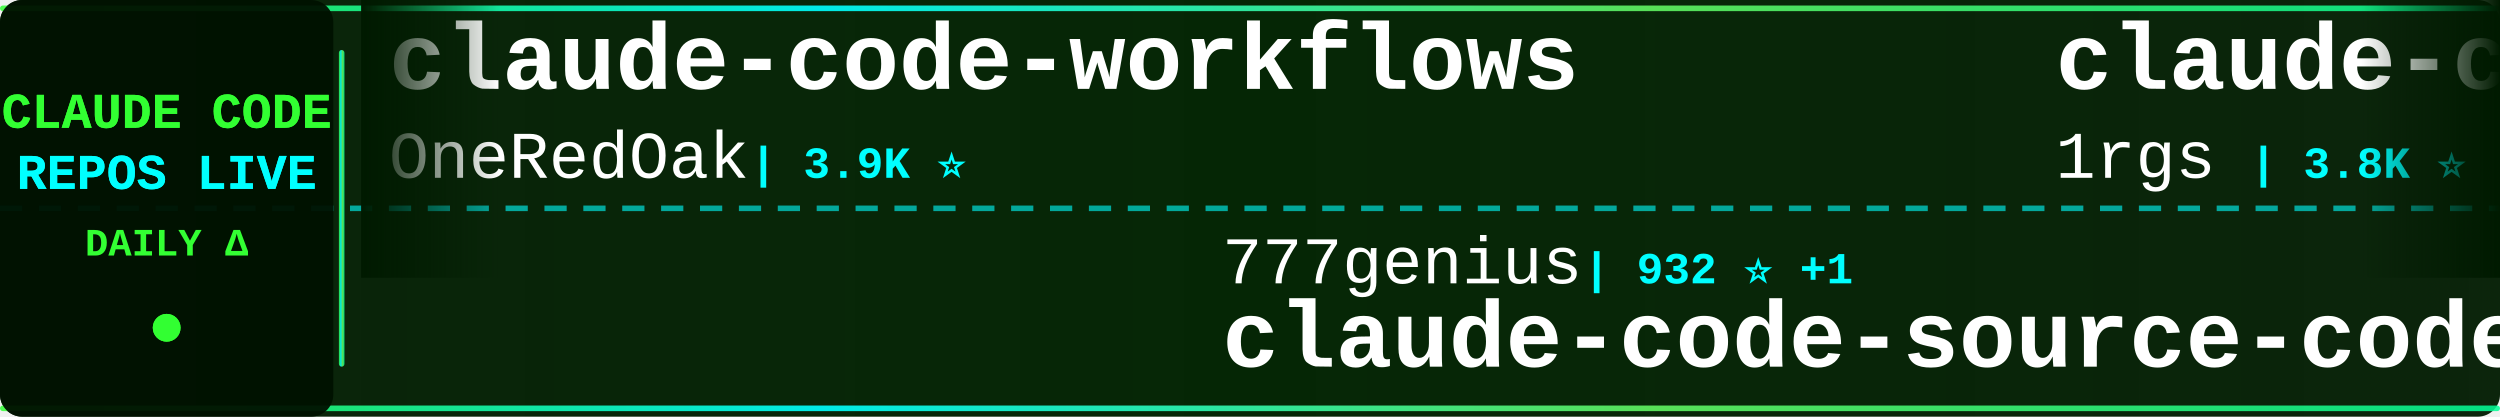
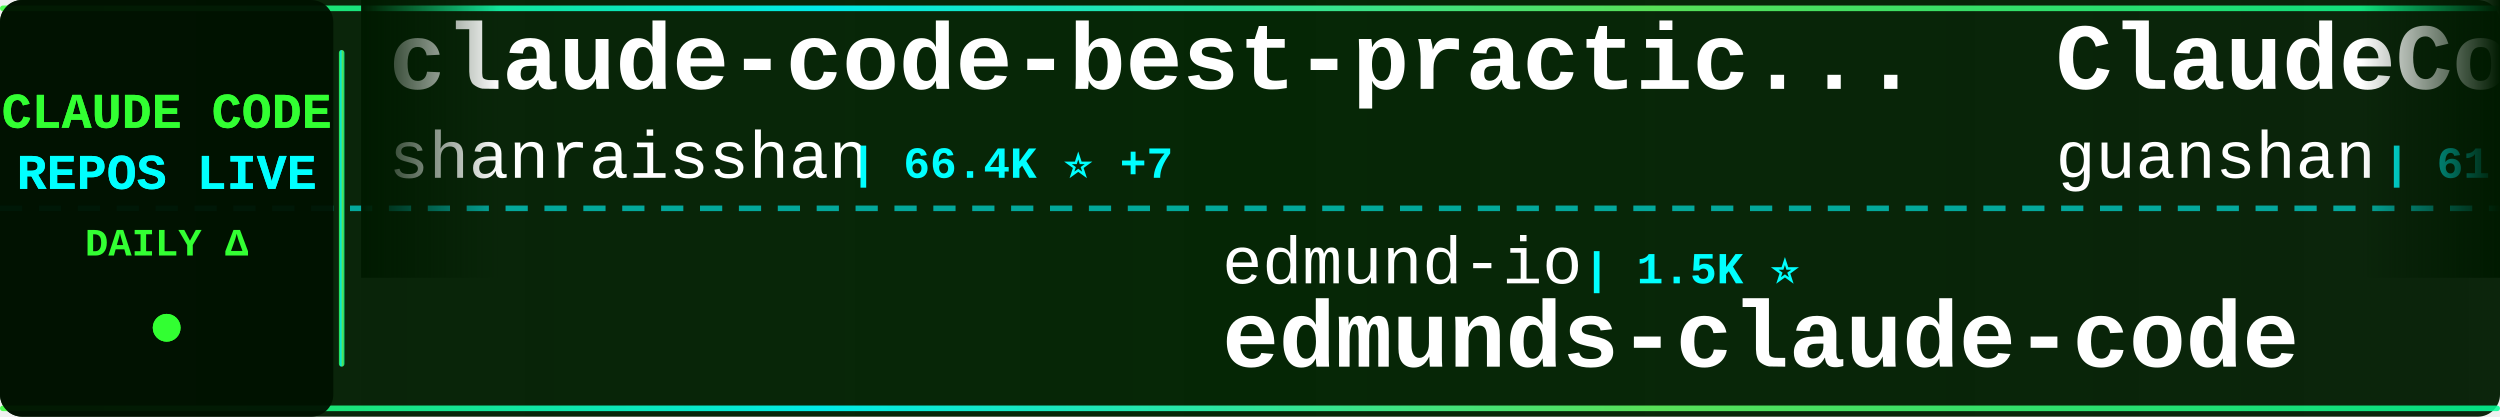
<svg xmlns="http://www.w3.org/2000/svg" width="900" height="150">
  <defs>
    <linearGradient id="tickerBg" x1="0%" y1="0%" x2="100%" y2="0%">
      <stop offset="0%" style="stop-color:#001a00;stop-opacity:0.95" />
      <stop offset="50%" style="stop-color:#002200;stop-opacity:0.98" />
      <stop offset="100%" style="stop-color:#001a00;stop-opacity:0.95" />
    </linearGradient>
    <linearGradient id="borderGrad" x1="0%" y1="0%" x2="100%" y2="0%">
      <stop offset="0%" style="stop-color:#33ff33;stop-opacity:0.85">
        <animate attributeName="stop-opacity" values="0.85;1;0.85" dur="2s" repeatCount="indefinite" />
      </stop>
      <stop offset="33%" style="stop-color:#00ffff;stop-opacity:0.9">
        <animate attributeName="stop-opacity" values="0.9;1;0.9" dur="2.2s" repeatCount="indefinite" />
      </stop>
      <stop offset="66%" style="stop-color:#66ff66;stop-opacity:0.85">
        <animate attributeName="stop-opacity" values="0.85;1;0.85" dur="1.8s" repeatCount="indefinite" />
      </stop>
      <stop offset="100%" style="stop-color:#00ff99;stop-opacity:0.85">
        <animate attributeName="stop-opacity" values="0.85;1;0.85" dur="2s" repeatCount="indefinite" />
      </stop>
    </linearGradient>
    <filter id="textGlow">
      <feGaussianBlur stdDeviation="0.1" result="coloredBlur" />
      <feMerge>
        <feMergeNode in="coloredBlur" />
        <feMergeNode in="SourceGraphic" />
      </feMerge>
    </filter>
    <filter id="metricGlow">
      <feGaussianBlur stdDeviation="0.2" result="coloredBlur" />
      <feMerge>
        <feMergeNode in="coloredBlur" />
        <feMergeNode in="SourceGraphic" />
      </feMerge>
    </filter>
    <linearGradient id="leftFade" x1="0%" y1="0%" x2="100%" y2="0%">
      <stop offset="0%" style="stop-color:#001a00;stop-opacity:1" />
      <stop offset="100%" style="stop-color:#001a00;stop-opacity:0" />
    </linearGradient>
    <linearGradient id="rightFade" x1="0%" y1="0%" x2="100%" y2="0%">
      <stop offset="0%" style="stop-color:#001a00;stop-opacity:0" />
      <stop offset="100%" style="stop-color:#001a00;stop-opacity:1" />
    </linearGradient>
  </defs>
  <rect width="900" height="150" fill="url(#tickerBg)" rx="8" />
  <rect x="0" y="2" width="900" height="2" fill="url(#borderGrad)" rx="1" />
  <rect x="0" y="146" width="900" height="2" fill="url(#borderGrad)" rx="1" />
  <line x1="0" y1="75" x2="900" y2="75" stroke="#00ffff" stroke-width="2" stroke-dasharray="8 6" opacity="0.6" />
  <rect x="0" y="0" width="120" height="150" fill="#001100" opacity="0.95" rx="8" />
  <text x="60" y="46" font-family="'Courier New', monospace" font-size="18" font-weight="bold" fill="#33ff33" text-anchor="middle" filter="url(#textGlow)">
    CLAUDE CODE
  </text>
  <text x="60" y="68" font-family="'Courier New', monospace" font-size="18" font-weight="bold" fill="#00ffff" text-anchor="middle" filter="url(#textGlow)">
    REPOS LIVE
  </text>
  <text x="60" y="92" font-family="'Courier New', monospace" font-size="14" font-weight="bold" fill="#33ff33" text-anchor="middle">
    DAILY Δ
  </text>
  <circle cx="60" cy="118" r="5" fill="#33ff33" filter="url(#metricGlow)">
    <animate attributeName="r" values="4;6;4" dur="1.5s" repeatCount="indefinite" />
    <animate attributeName="opacity" values="0.6;1;0.6" dur="1.5s" repeatCount="indefinite" />
  </circle>
  <rect x="122" y="18" width="2" height="114" fill="url(#borderGrad)" rx="1" />
  <clipPath id="tickerClip">
    <rect x="130" y="0" width="770" height="150" />
  </clipPath>
  <g clip-path="url(#tickerClip)">
    <g id="tickerItems">
      <animateTransform attributeName="transform" attributeType="XML" type="translate" from="0 0" to="-3000 0" dur="54s" repeatCount="indefinite" />
      <g transform="translate(0, 0)">
-         <text x="140" y="32" font-family="'Courier New', monospace" font-size="34" font-weight="bold" fill="#ffffff">claude-code-workflows</text>
-         <text x="140" y="64" font-family="'Courier New', monospace" font-size="24" font-weight="normal" fill="#ffffff" opacity="1.0">OneRedOak</text>
-         <text x="270" y="64" font-family="'Courier New', monospace" font-size="16" font-weight="bold" fill="#00ffff"> | 3.9K ⭐</text>
+         <text x="140" y="32" font-family="'Courier New', monospace" font-size="34" font-weight="bold" fill="#ffffff">claude-code-best-practic...</text>
+         <text x="140" y="64" font-family="'Courier New', monospace" font-size="24" font-weight="normal" fill="#ffffff" opacity="1.0">shanraisshan</text>
+         <text x="306" y="64" font-family="'Courier New', monospace" font-size="16" font-weight="bold" fill="#00ffff"> | 66.4K ⭐ +7</text>
      </g>
      <g transform="translate(300, 0)">
-         <text x="140" y="102" font-family="'Courier New', monospace" font-size="24" font-weight="normal" fill="#ffffff" opacity="1.0">777genius</text>
-         <text x="270" y="102" font-family="'Courier New', monospace" font-size="16" font-weight="bold" fill="#00ffff"> | 932 ⭐ +1</text>
-         <text x="140" y="132" font-family="'Courier New', monospace" font-size="34" font-weight="bold" fill="#ffffff">claude-code-source-code</text>
+         <text x="140" y="102" font-family="'Courier New', monospace" font-size="24" font-weight="normal" fill="#ffffff" opacity="1.0">edmund-io</text>
+         <text x="270" y="102" font-family="'Courier New', monospace" font-size="16" font-weight="bold" fill="#00ffff"> | 1.5K ⭐</text>
+         <text x="140" y="132" font-family="'Courier New', monospace" font-size="34" font-weight="bold" fill="#ffffff">edmunds-claude-code</text>
      </g>
      <g transform="translate(600, 0)">
-         <text x="140" y="32" font-family="'Courier New', monospace" font-size="34" font-weight="bold" fill="#ffffff">claude-code-proxy</text>
-         <text x="140" y="64" font-family="'Courier New', monospace" font-size="24" font-weight="normal" fill="#ffffff" opacity="1.0">1rgs</text>
-         <text x="210" y="64" font-family="'Courier New', monospace" font-size="16" font-weight="bold" fill="#00ffff"> | 3.8K ⭐</text>
+         <text x="140" y="32" font-family="'Courier New', monospace" font-size="34" font-weight="bold" fill="#ffffff">ClaudeCode</text>
+         <text x="140" y="64" font-family="'Courier New', monospace" font-size="24" font-weight="normal" fill="#ffffff" opacity="1.0">guanshan</text>
+         <text x="258" y="64" font-family="'Courier New', monospace" font-size="16" font-weight="bold" fill="#00ffff"> | 61 ⭐</text>
      </g>
      <g transform="translate(900, 0)">
-         <text x="140" y="102" font-family="'Courier New', monospace" font-size="24" font-weight="normal" fill="#ffffff" opacity="1.0">Windy3f3f3f3f</text>
-         <text x="318" y="102" font-family="'Courier New', monospace" font-size="16" font-weight="bold" fill="#00ffff"> | 2.7K ⭐</text>
-         <text x="140" y="132" font-family="'Courier New', monospace" font-size="34" font-weight="bold" fill="#ffffff">claude-code-from-scratch</text>
+         <text x="140" y="102" font-family="'Courier New', monospace" font-size="24" font-weight="normal" fill="#ffffff" opacity="1.0">zebbern</text>
+         <text x="246" y="102" font-family="'Courier New', monospace" font-size="16" font-weight="bold" fill="#00ffff"> | 4.6K ⭐ +1</text>
+         <text x="140" y="132" font-family="'Courier New', monospace" font-size="34" font-weight="bold" fill="#ffffff">claude-code-guide</text>
      </g>
      <g transform="translate(1200, 0)">
-         <text x="140" y="32" font-family="'Courier New', monospace" font-size="34" font-weight="bold" fill="#ffffff">everything-claude-code</text>
-         <text x="140" y="64" font-family="'Courier New', monospace" font-size="24" font-weight="normal" fill="#ffffff" opacity="1.0">WorldFlowAI</text>
-         <text x="294" y="64" font-family="'Courier New', monospace" font-size="16" font-weight="bold" fill="#00ffff"> | 3.6K ⭐ +7</text>
+         <text x="140" y="32" font-family="'Courier New', monospace" font-size="34" font-weight="bold" fill="#ffffff">claude-code-hooks-master...</text>
+         <text x="140" y="64" font-family="'Courier New', monospace" font-size="24" font-weight="normal" fill="#ffffff" opacity="1.0">disler</text>
+         <text x="234" y="64" font-family="'Courier New', monospace" font-size="16" font-weight="bold" fill="#00ffff"> | 3.9K ⭐</text>
      </g>
      <g transform="translate(1500, 0)">
-         <text x="140" y="102" font-family="'Courier New', monospace" font-size="24" font-weight="normal" fill="#ffffff" opacity="1.0">Maciek-roboblog</text>
-         <text x="342" y="102" font-family="'Courier New', monospace" font-size="16" font-weight="bold" fill="#00ffff"> | 8.7K ⭐</text>
-         <text x="140" y="132" font-family="'Courier New', monospace" font-size="34" font-weight="bold" fill="#ffffff">Claude-Code-Usage-Monito...</text>
+         <text x="140" y="102" font-family="'Courier New', monospace" font-size="24" font-weight="normal" fill="#ffffff" opacity="1.0">OneRedOak</text>
+         <text x="270" y="102" font-family="'Courier New', monospace" font-size="16" font-weight="bold" fill="#00ffff"> | 3.9K ⭐</text>
+         <text x="140" y="132" font-family="'Courier New', monospace" font-size="34" font-weight="bold" fill="#ffffff">claude-code-workflows</text>
      </g>
      <g transform="translate(1800, 0)">
-         <text x="140" y="32" font-family="'Courier New', monospace" font-size="34" font-weight="bold" fill="#ffffff">ClaudeCode-Portable</text>
-         <text x="140" y="64" font-family="'Courier New', monospace" font-size="24" font-weight="normal" fill="#ffffff" opacity="1.0">techjarves</text>
-         <text x="282" y="64" font-family="'Courier New', monospace" font-size="16" font-weight="bold" fill="#00ffff"> | 1.5K ⭐ +3</text>
+         <text x="140" y="32" font-family="'Courier New', monospace" font-size="34" font-weight="bold" fill="#ffffff">claude-code-ultimate-gui...</text>
+         <text x="140" y="64" font-family="'Courier New', monospace" font-size="24" font-weight="normal" fill="#ffffff" opacity="1.0">FlorianBruniaux</text>
+         <text x="342" y="64" font-family="'Courier New', monospace" font-size="16" font-weight="bold" fill="#00ffff"> | 6.0K ⭐</text>
      </g>
      <g transform="translate(2100, 0)">
-         <text x="140" y="102" font-family="'Courier New', monospace" font-size="24" font-weight="normal" fill="#ffffff" opacity="1.0">huangjia2019</text>
-         <text x="306" y="102" font-family="'Courier New', monospace" font-size="16" font-weight="bold" fill="#00ffff"> | 1.1K ⭐ +1</text>
-         <text x="140" y="132" font-family="'Courier New', monospace" font-size="34" font-weight="bold" fill="#ffffff">claude-code-engineering</text>
+         <text x="140" y="102" font-family="'Courier New', monospace" font-size="24" font-weight="normal" fill="#ffffff" opacity="1.0">pengchengneo</text>
+         <text x="306" y="102" font-family="'Courier New', monospace" font-size="16" font-weight="bold" fill="#00ffff"> | 1.8K ⭐</text>
+         <text x="140" y="132" font-family="'Courier New', monospace" font-size="34" font-weight="bold" fill="#ffffff">Claude-Code</text>
      </g>
      <g transform="translate(2400, 0)">
-         <text x="140" y="32" font-family="'Courier New', monospace" font-size="34" font-weight="bold" fill="#ffffff">claude_code_src</text>
-         <text x="140" y="64" font-family="'Courier New', monospace" font-size="24" font-weight="normal" fill="#ffffff" opacity="1.0">ponponon</text>
-         <text x="258" y="64" font-family="'Courier New', monospace" font-size="16" font-weight="bold" fill="#00ffff"> | 2.3K ⭐</text>
+         <text x="140" y="32" font-family="'Courier New', monospace" font-size="34" font-weight="bold" fill="#ffffff">claude-code-source-code-...</text>
+         <text x="140" y="64" font-family="'Courier New', monospace" font-size="24" font-weight="normal" fill="#ffffff" opacity="1.0">ghuntley</text>
+         <text x="258" y="64" font-family="'Courier New', monospace" font-size="16" font-weight="bold" fill="#00ffff"> | 992 ⭐</text>
      </g>
      <g transform="translate(2700, 0)">
-         <text x="140" y="102" font-family="'Courier New', monospace" font-size="24" font-weight="normal" fill="#ffffff" opacity="1.0">xu-xiang</text>
-         <text x="258" y="102" font-family="'Courier New', monospace" font-size="16" font-weight="bold" fill="#00ffff"> | 2.0K ⭐</text>
-         <text x="140" y="132" font-family="'Courier New', monospace" font-size="34" font-weight="bold" fill="#ffffff">everything-claude-code-z...</text>
+         <text x="140" y="102" font-family="'Courier New', monospace" font-size="24" font-weight="normal" fill="#ffffff" opacity="1.0">techjarves</text>
+         <text x="282" y="102" font-family="'Courier New', monospace" font-size="16" font-weight="bold" fill="#00ffff"> | 1.5K ⭐ +1</text>
+         <text x="140" y="132" font-family="'Courier New', monospace" font-size="34" font-weight="bold" fill="#ffffff">ClaudeCode-Portable</text>
      </g>
      <g transform="translate(3000, 0)">
-         <text x="140" y="32" font-family="'Courier New', monospace" font-size="34" font-weight="bold" fill="#ffffff">claude-code-workflows</text>
-         <text x="140" y="64" font-family="'Courier New', monospace" font-size="24" font-weight="normal" fill="#ffffff" opacity="1.0">OneRedOak</text>
-         <text x="270" y="64" font-family="'Courier New', monospace" font-size="16" font-weight="bold" fill="#00ffff"> | 3.9K ⭐</text>
+         <text x="140" y="32" font-family="'Courier New', monospace" font-size="34" font-weight="bold" fill="#ffffff">claude-code-best-practic...</text>
+         <text x="140" y="64" font-family="'Courier New', monospace" font-size="24" font-weight="normal" fill="#ffffff" opacity="1.0">shanraisshan</text>
+         <text x="306" y="64" font-family="'Courier New', monospace" font-size="16" font-weight="bold" fill="#00ffff"> | 66.4K ⭐ +7</text>
      </g>
      <g transform="translate(3300, 0)">
-         <text x="140" y="102" font-family="'Courier New', monospace" font-size="24" font-weight="normal" fill="#ffffff" opacity="1.0">777genius</text>
-         <text x="270" y="102" font-family="'Courier New', monospace" font-size="16" font-weight="bold" fill="#00ffff"> | 932 ⭐ +1</text>
-         <text x="140" y="132" font-family="'Courier New', monospace" font-size="34" font-weight="bold" fill="#ffffff">claude-code-source-code</text>
+         <text x="140" y="102" font-family="'Courier New', monospace" font-size="24" font-weight="normal" fill="#ffffff" opacity="1.0">edmund-io</text>
+         <text x="270" y="102" font-family="'Courier New', monospace" font-size="16" font-weight="bold" fill="#00ffff"> | 1.5K ⭐</text>
+         <text x="140" y="132" font-family="'Courier New', monospace" font-size="34" font-weight="bold" fill="#ffffff">edmunds-claude-code</text>
      </g>
      <g transform="translate(3600, 0)">
-         <text x="140" y="32" font-family="'Courier New', monospace" font-size="34" font-weight="bold" fill="#ffffff">claude-code-proxy</text>
-         <text x="140" y="64" font-family="'Courier New', monospace" font-size="24" font-weight="normal" fill="#ffffff" opacity="1.0">1rgs</text>
-         <text x="210" y="64" font-family="'Courier New', monospace" font-size="16" font-weight="bold" fill="#00ffff"> | 3.8K ⭐</text>
+         <text x="140" y="32" font-family="'Courier New', monospace" font-size="34" font-weight="bold" fill="#ffffff">ClaudeCode</text>
+         <text x="140" y="64" font-family="'Courier New', monospace" font-size="24" font-weight="normal" fill="#ffffff" opacity="1.0">guanshan</text>
+         <text x="258" y="64" font-family="'Courier New', monospace" font-size="16" font-weight="bold" fill="#00ffff"> | 61 ⭐</text>
      </g>
      <g transform="translate(3900, 0)">
-         <text x="140" y="102" font-family="'Courier New', monospace" font-size="24" font-weight="normal" fill="#ffffff" opacity="1.0">Windy3f3f3f3f</text>
-         <text x="318" y="102" font-family="'Courier New', monospace" font-size="16" font-weight="bold" fill="#00ffff"> | 2.7K ⭐</text>
-         <text x="140" y="132" font-family="'Courier New', monospace" font-size="34" font-weight="bold" fill="#ffffff">claude-code-from-scratch</text>
+         <text x="140" y="102" font-family="'Courier New', monospace" font-size="24" font-weight="normal" fill="#ffffff" opacity="1.0">zebbern</text>
+         <text x="246" y="102" font-family="'Courier New', monospace" font-size="16" font-weight="bold" fill="#00ffff"> | 4.6K ⭐ +1</text>
+         <text x="140" y="132" font-family="'Courier New', monospace" font-size="34" font-weight="bold" fill="#ffffff">claude-code-guide</text>
      </g>
    </g>
  </g>
  <rect x="130" y="0" width="50" height="100" fill="url(#leftFade)" />
  <rect x="850" y="0" width="50" height="100" fill="url(#rightFade)" />
</svg>
